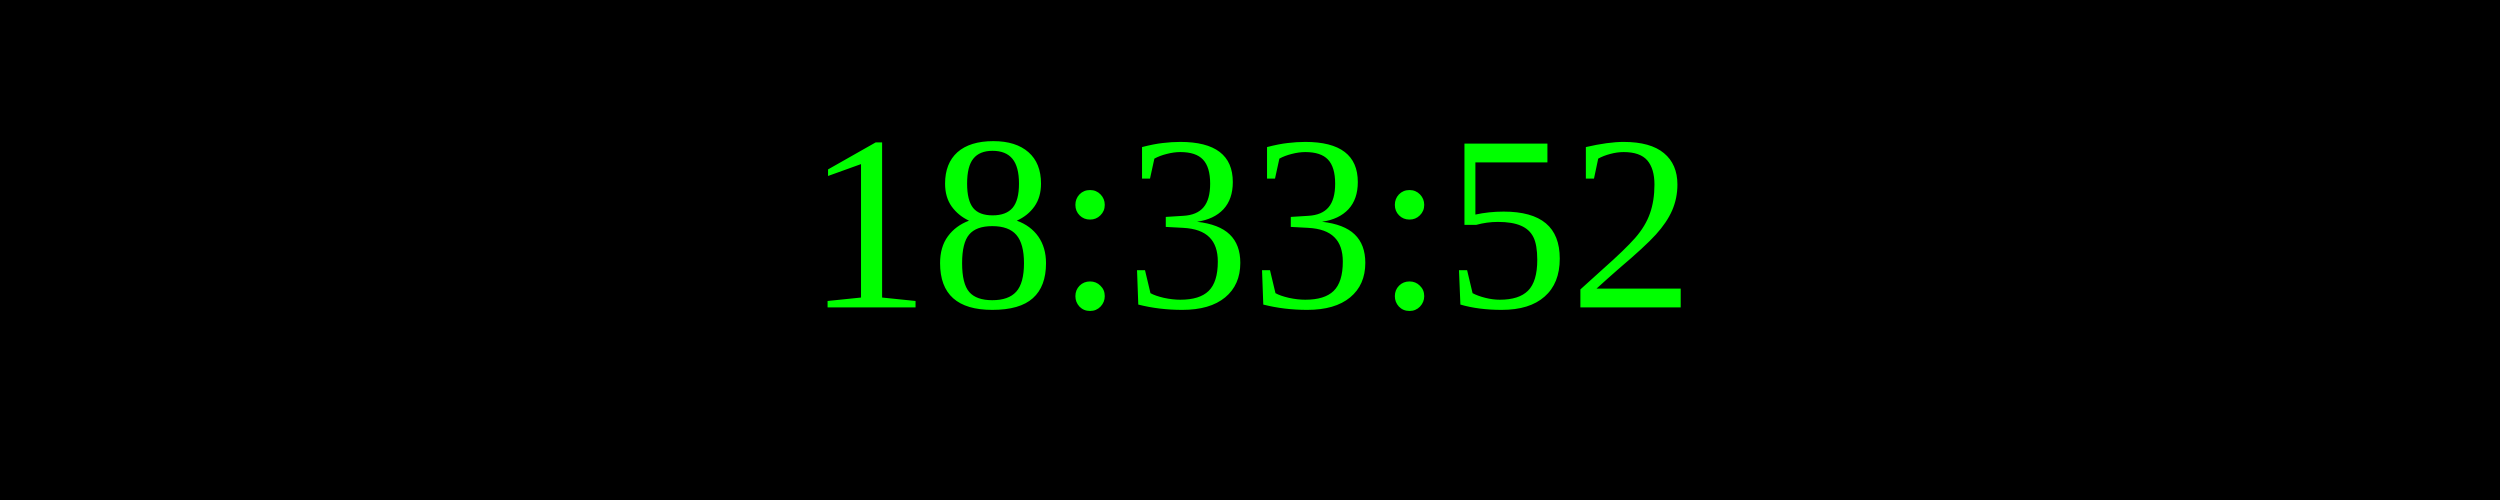
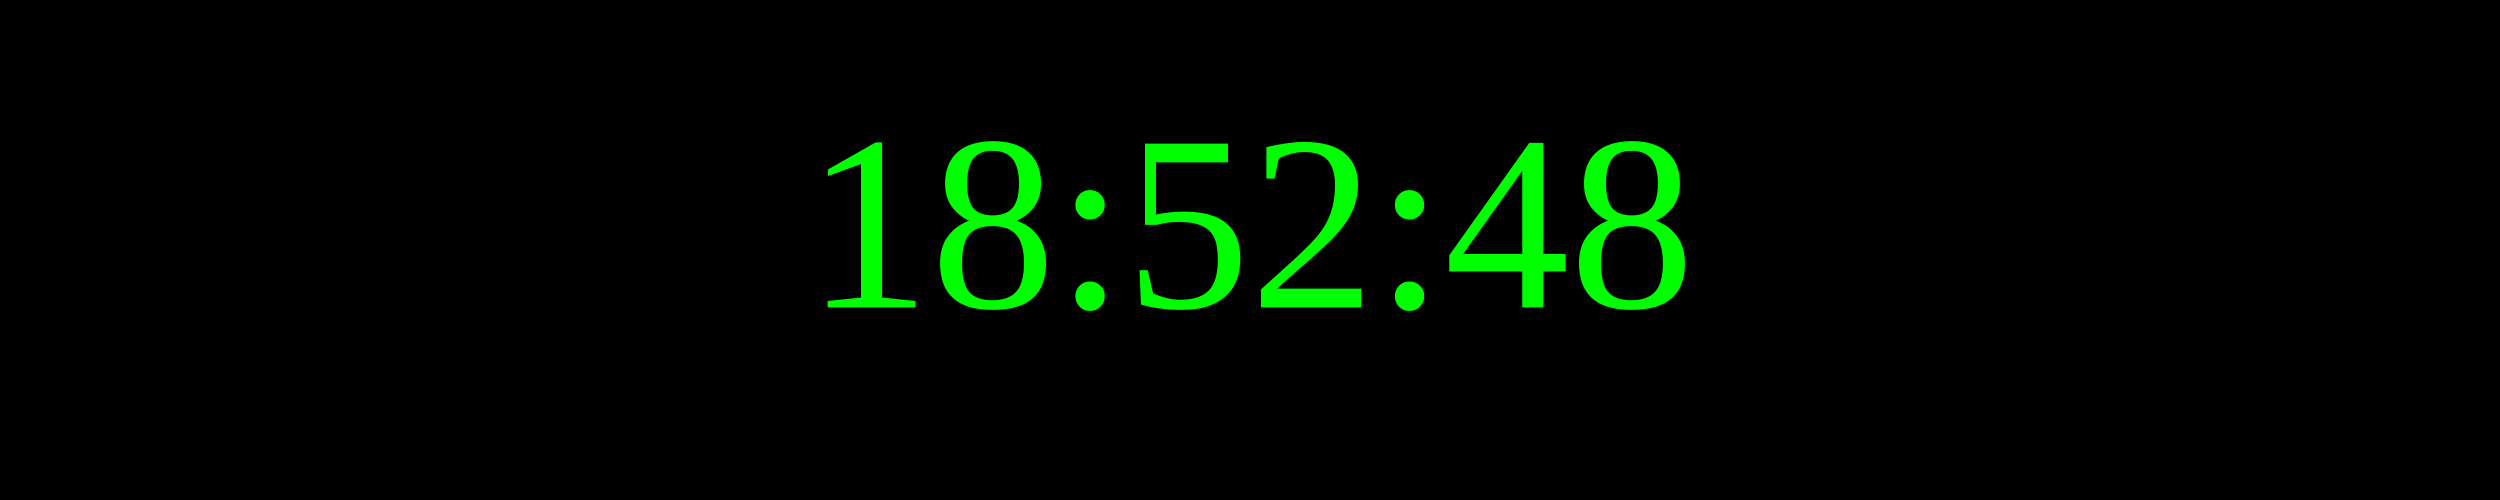
<svg xmlns="http://www.w3.org/2000/svg" width="250" height="50">
  <rect width="100%" height="100%" fill="black" />
  <text x="50%" y="50%" font-size="25" fill="lime" text-anchor="middle" dominant-baseline="middle">
- 18:33:52
+ 18:52:48
</text>
</svg>
